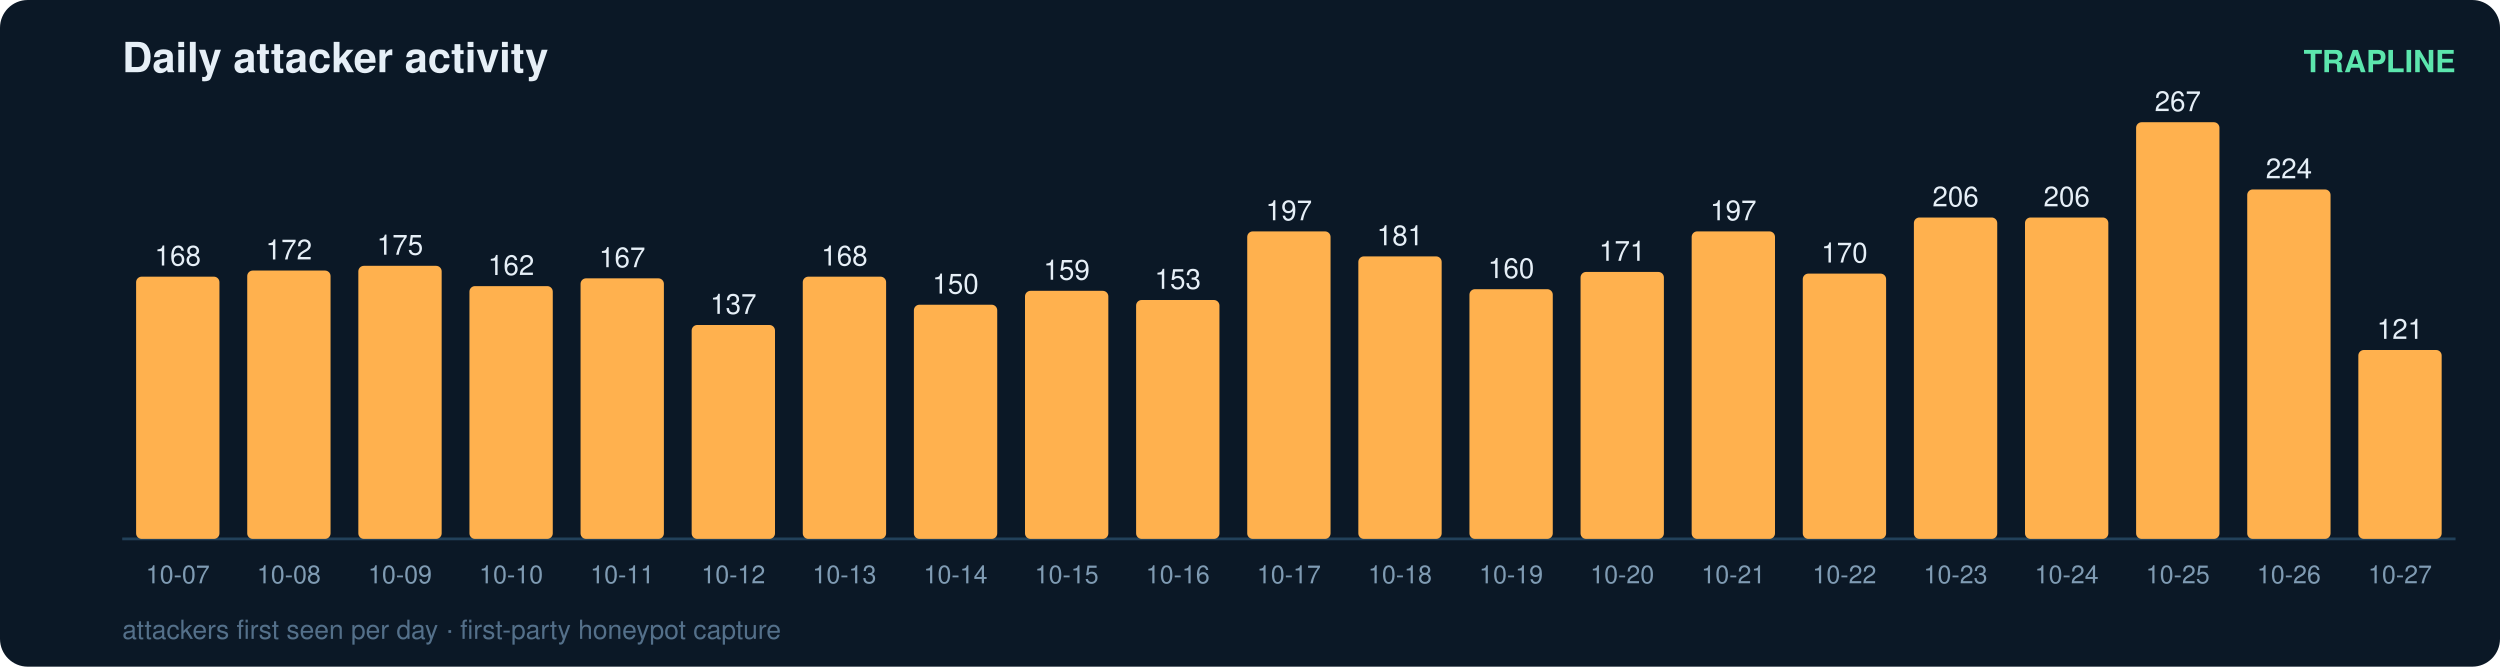
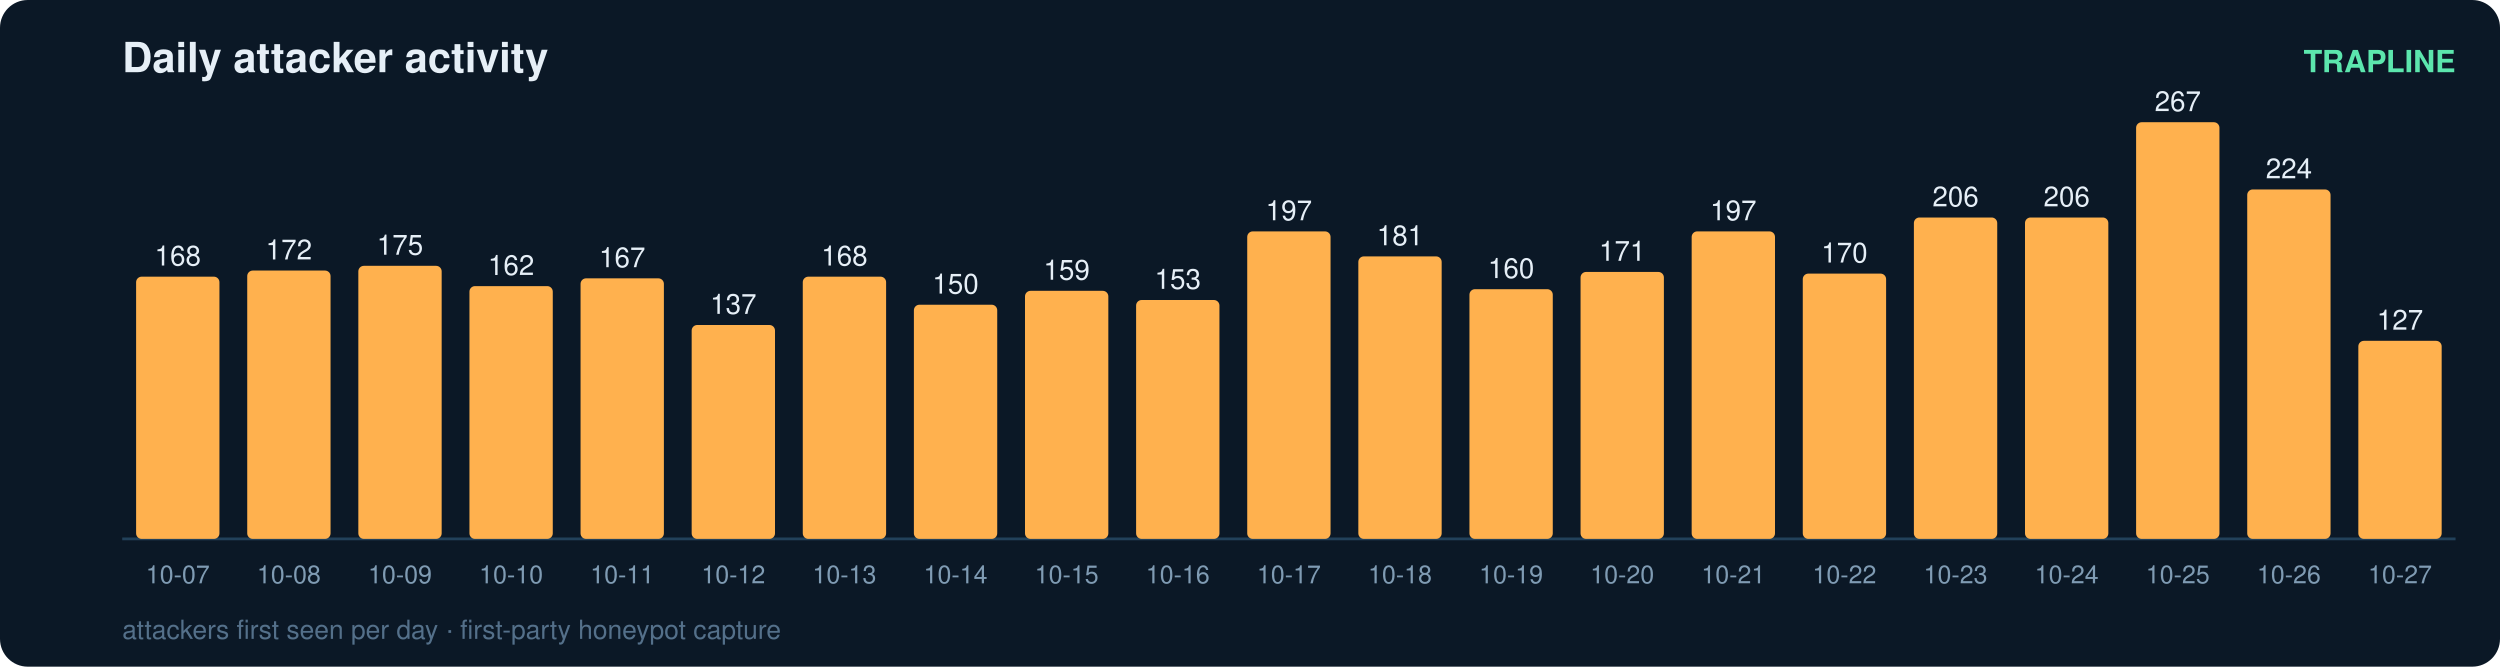
<svg xmlns="http://www.w3.org/2000/svg" width="900" height="240" viewBox="0 0 900 240" font-family="ui-sans-serif,Segoe UI,Helvetica,Arial">
  <rect width="900" height="240" rx="10" fill="#0b1826" />
  <text x="44" y="26" fill="#e6eff7" font-size="15" font-weight="700">Daily attacker activity</text>
  <text x="884" y="26" fill="#5ce6ad" font-size="11" text-anchor="end" font-weight="600">TRAPLINE</text>
  <line x1="44" y1="194" x2="884" y2="194" stroke="#22415a" stroke-width="1" />
  <rect x="49" y="99.6" width="30" height="94.4" rx="2" fill="#ffb14e" />
  <text x="64.0" y="95.6" fill="#e6eff7" font-size="10" text-anchor="middle" font-variant-numeric="tabular-nums">168</text>
  <text x="64.0" y="210.0" fill="#7f9bb3" font-size="9" text-anchor="middle">10-07</text>
  <rect x="89" y="97.4" width="30" height="96.6" rx="2" fill="#ffb14e" />
  <text x="104.0" y="93.4" fill="#e6eff7" font-size="10" text-anchor="middle" font-variant-numeric="tabular-nums">172</text>
  <text x="104.0" y="210.0" fill="#7f9bb3" font-size="9" text-anchor="middle">10-08</text>
  <rect x="129" y="95.7" width="30" height="98.3" rx="2" fill="#ffb14e" />
  <text x="144.0" y="91.7" fill="#e6eff7" font-size="10" text-anchor="middle" font-variant-numeric="tabular-nums">175</text>
  <text x="144.0" y="210.0" fill="#7f9bb3" font-size="9" text-anchor="middle">10-09</text>
  <rect x="169" y="103.0" width="30" height="91.0" rx="2" fill="#ffb14e" />
  <text x="184.0" y="99.0" fill="#e6eff7" font-size="10" text-anchor="middle" font-variant-numeric="tabular-nums">162</text>
  <text x="184.0" y="210.0" fill="#7f9bb3" font-size="9" text-anchor="middle">10-10</text>
  <rect x="209" y="100.2" width="30" height="93.8" rx="2" fill="#ffb14e" />
  <text x="224.0" y="96.2" fill="#e6eff7" font-size="10" text-anchor="middle" font-variant-numeric="tabular-nums">167</text>
  <text x="224.0" y="210.0" fill="#7f9bb3" font-size="9" text-anchor="middle">10-11</text>
  <rect x="249" y="117.0" width="30" height="77.0" rx="2" fill="#ffb14e" />
  <text x="264.0" y="113.0" fill="#e6eff7" font-size="10" text-anchor="middle" font-variant-numeric="tabular-nums">137</text>
  <text x="264.0" y="210.0" fill="#7f9bb3" font-size="9" text-anchor="middle">10-12</text>
  <rect x="289" y="99.6" width="30" height="94.4" rx="2" fill="#ffb14e" />
  <text x="304.0" y="95.6" fill="#e6eff7" font-size="10" text-anchor="middle" font-variant-numeric="tabular-nums">168</text>
  <text x="304.0" y="210.0" fill="#7f9bb3" font-size="9" text-anchor="middle">10-13</text>
  <rect x="329" y="109.7" width="30" height="84.3" rx="2" fill="#ffb14e" />
  <text x="344.0" y="105.7" fill="#e6eff7" font-size="10" text-anchor="middle" font-variant-numeric="tabular-nums">150</text>
  <text x="344.0" y="210.0" fill="#7f9bb3" font-size="9" text-anchor="middle">10-14</text>
  <rect x="369" y="104.7" width="30" height="89.3" rx="2" fill="#ffb14e" />
  <text x="384.0" y="100.7" fill="#e6eff7" font-size="10" text-anchor="middle" font-variant-numeric="tabular-nums">159</text>
  <text x="384.0" y="210.0" fill="#7f9bb3" font-size="9" text-anchor="middle">10-15</text>
  <rect x="409" y="108.0" width="30" height="86.0" rx="2" fill="#ffb14e" />
  <text x="424.0" y="104.0" fill="#e6eff7" font-size="10" text-anchor="middle" font-variant-numeric="tabular-nums">153</text>
  <text x="424.0" y="210.0" fill="#7f9bb3" font-size="9" text-anchor="middle">10-16</text>
  <rect x="449" y="83.3" width="30" height="110.7" rx="2" fill="#ffb14e" />
  <text x="464.0" y="79.3" fill="#e6eff7" font-size="10" text-anchor="middle" font-variant-numeric="tabular-nums">197</text>
  <text x="464.0" y="210.0" fill="#7f9bb3" font-size="9" text-anchor="middle">10-17</text>
  <rect x="489" y="92.3" width="30" height="101.7" rx="2" fill="#ffb14e" />
  <text x="504.0" y="88.3" fill="#e6eff7" font-size="10" text-anchor="middle" font-variant-numeric="tabular-nums">181</text>
  <text x="504.0" y="210.0" fill="#7f9bb3" font-size="9" text-anchor="middle">10-18</text>
  <rect x="529" y="104.1" width="30" height="89.9" rx="2" fill="#ffb14e" />
  <text x="544.0" y="100.1" fill="#e6eff7" font-size="10" text-anchor="middle" font-variant-numeric="tabular-nums">160</text>
  <text x="544.0" y="210.0" fill="#7f9bb3" font-size="9" text-anchor="middle">10-19</text>
  <rect x="569" y="97.9" width="30" height="96.1" rx="2" fill="#ffb14e" />
  <text x="584.0" y="93.9" fill="#e6eff7" font-size="10" text-anchor="middle" font-variant-numeric="tabular-nums">171</text>
  <text x="584.0" y="210.0" fill="#7f9bb3" font-size="9" text-anchor="middle">10-20</text>
  <rect x="609" y="83.3" width="30" height="110.7" rx="2" fill="#ffb14e" />
  <text x="624.0" y="79.3" fill="#e6eff7" font-size="10" text-anchor="middle" font-variant-numeric="tabular-nums">197</text>
  <text x="624.0" y="210.0" fill="#7f9bb3" font-size="9" text-anchor="middle">10-21</text>
  <rect x="649" y="98.5" width="30" height="95.5" rx="2" fill="#ffb14e" />
  <text x="664.0" y="94.5" fill="#e6eff7" font-size="10" text-anchor="middle" font-variant-numeric="tabular-nums">170</text>
  <text x="664.0" y="210.0" fill="#7f9bb3" font-size="9" text-anchor="middle">10-22</text>
  <rect x="689" y="78.3" width="30" height="115.7" rx="2" fill="#ffb14e" />
  <text x="704.0" y="74.3" fill="#e6eff7" font-size="10" text-anchor="middle" font-variant-numeric="tabular-nums">206</text>
  <text x="704.0" y="210.0" fill="#7f9bb3" font-size="9" text-anchor="middle">10-23</text>
  <rect x="729" y="78.3" width="30" height="115.7" rx="2" fill="#ffb14e" />
  <text x="744.0" y="74.3" fill="#e6eff7" font-size="10" text-anchor="middle" font-variant-numeric="tabular-nums">206</text>
  <text x="744.0" y="210.0" fill="#7f9bb3" font-size="9" text-anchor="middle">10-24</text>
  <rect x="769" y="44.0" width="30" height="150.0" rx="2" fill="#ffb14e" />
  <text x="784.0" y="40.0" fill="#e6eff7" font-size="10" text-anchor="middle" font-variant-numeric="tabular-nums">267</text>
  <text x="784.0" y="210.0" fill="#7f9bb3" font-size="9" text-anchor="middle">10-25</text>
  <rect x="809" y="68.2" width="30" height="125.8" rx="2" fill="#ffb14e" />
  <text x="824.0" y="64.2" fill="#e6eff7" font-size="10" text-anchor="middle" font-variant-numeric="tabular-nums">224</text>
  <text x="824.0" y="210.0" fill="#7f9bb3" font-size="9" text-anchor="middle">10-26</text>
-   <rect x="849" y="126.0" width="30" height="68.0" rx="2" fill="#ffb14e" />
-   <text x="864.0" y="122.0" fill="#e6eff7" font-size="10" text-anchor="middle" font-variant-numeric="tabular-nums">121</text>
+   <rect x="849" y="122.7" width="30" height="71.3" rx="2" fill="#ffb14e" />
+   <text x="864.0" y="118.7" fill="#e6eff7" font-size="10" text-anchor="middle" font-variant-numeric="tabular-nums">127</text>
  <text x="864.0" y="210.0" fill="#7f9bb3" font-size="9" text-anchor="middle">10-27</text>
  <text x="44" y="230" fill="#54708a" font-size="9.5">attackers first seen per day · first-party honeypot capture</text>
</svg>
